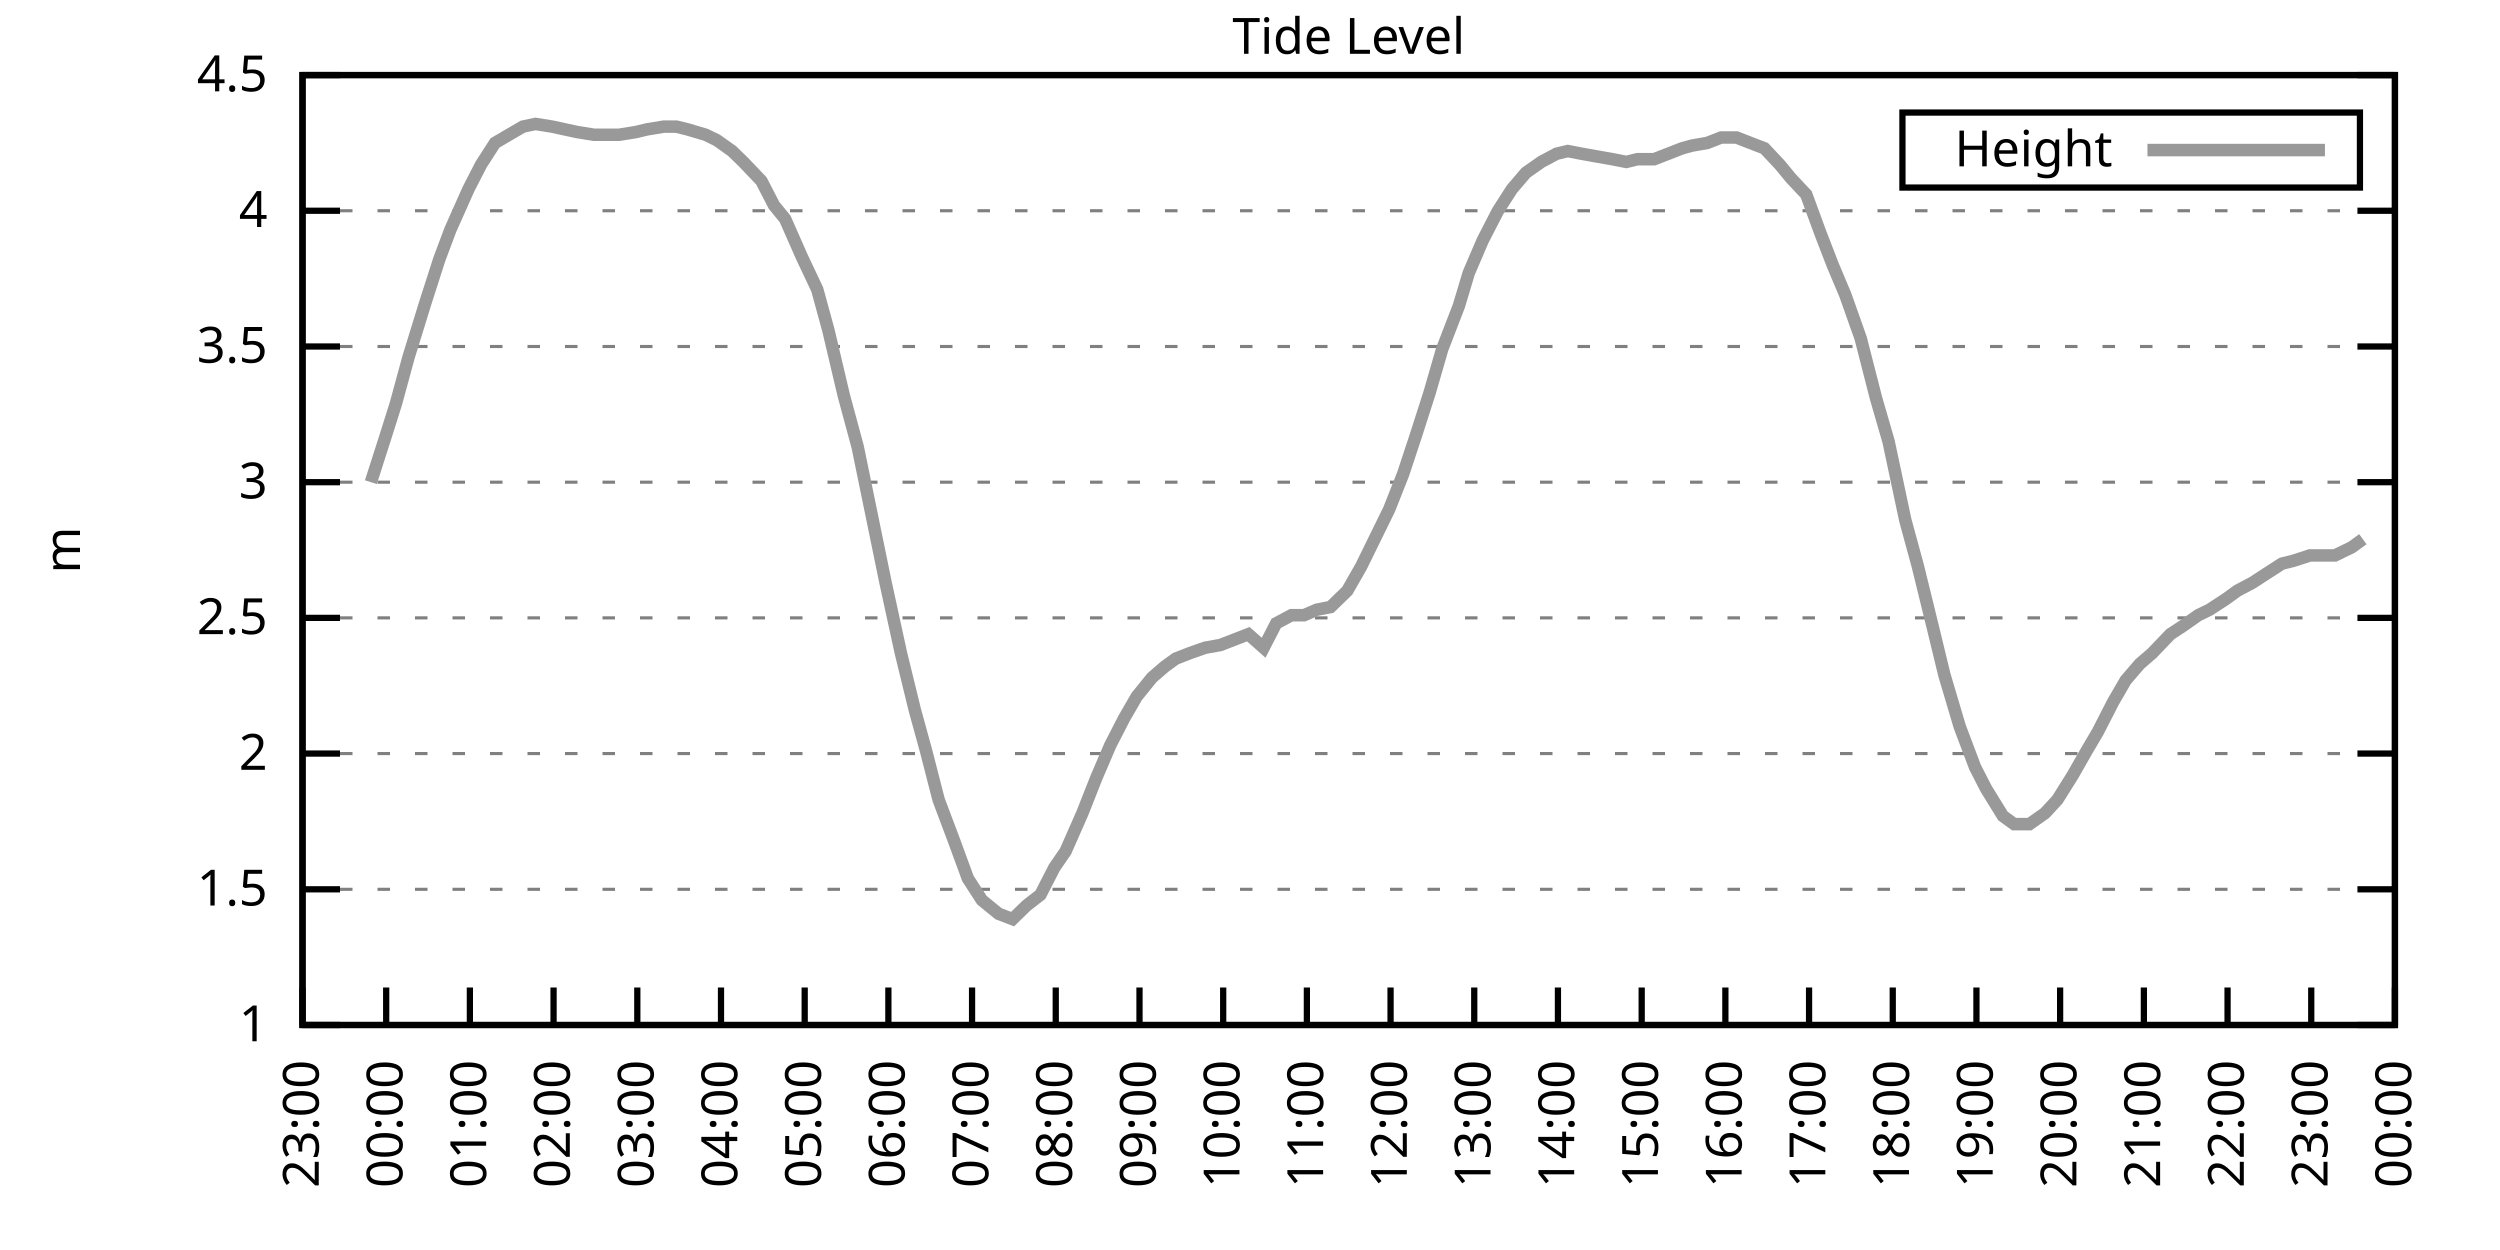
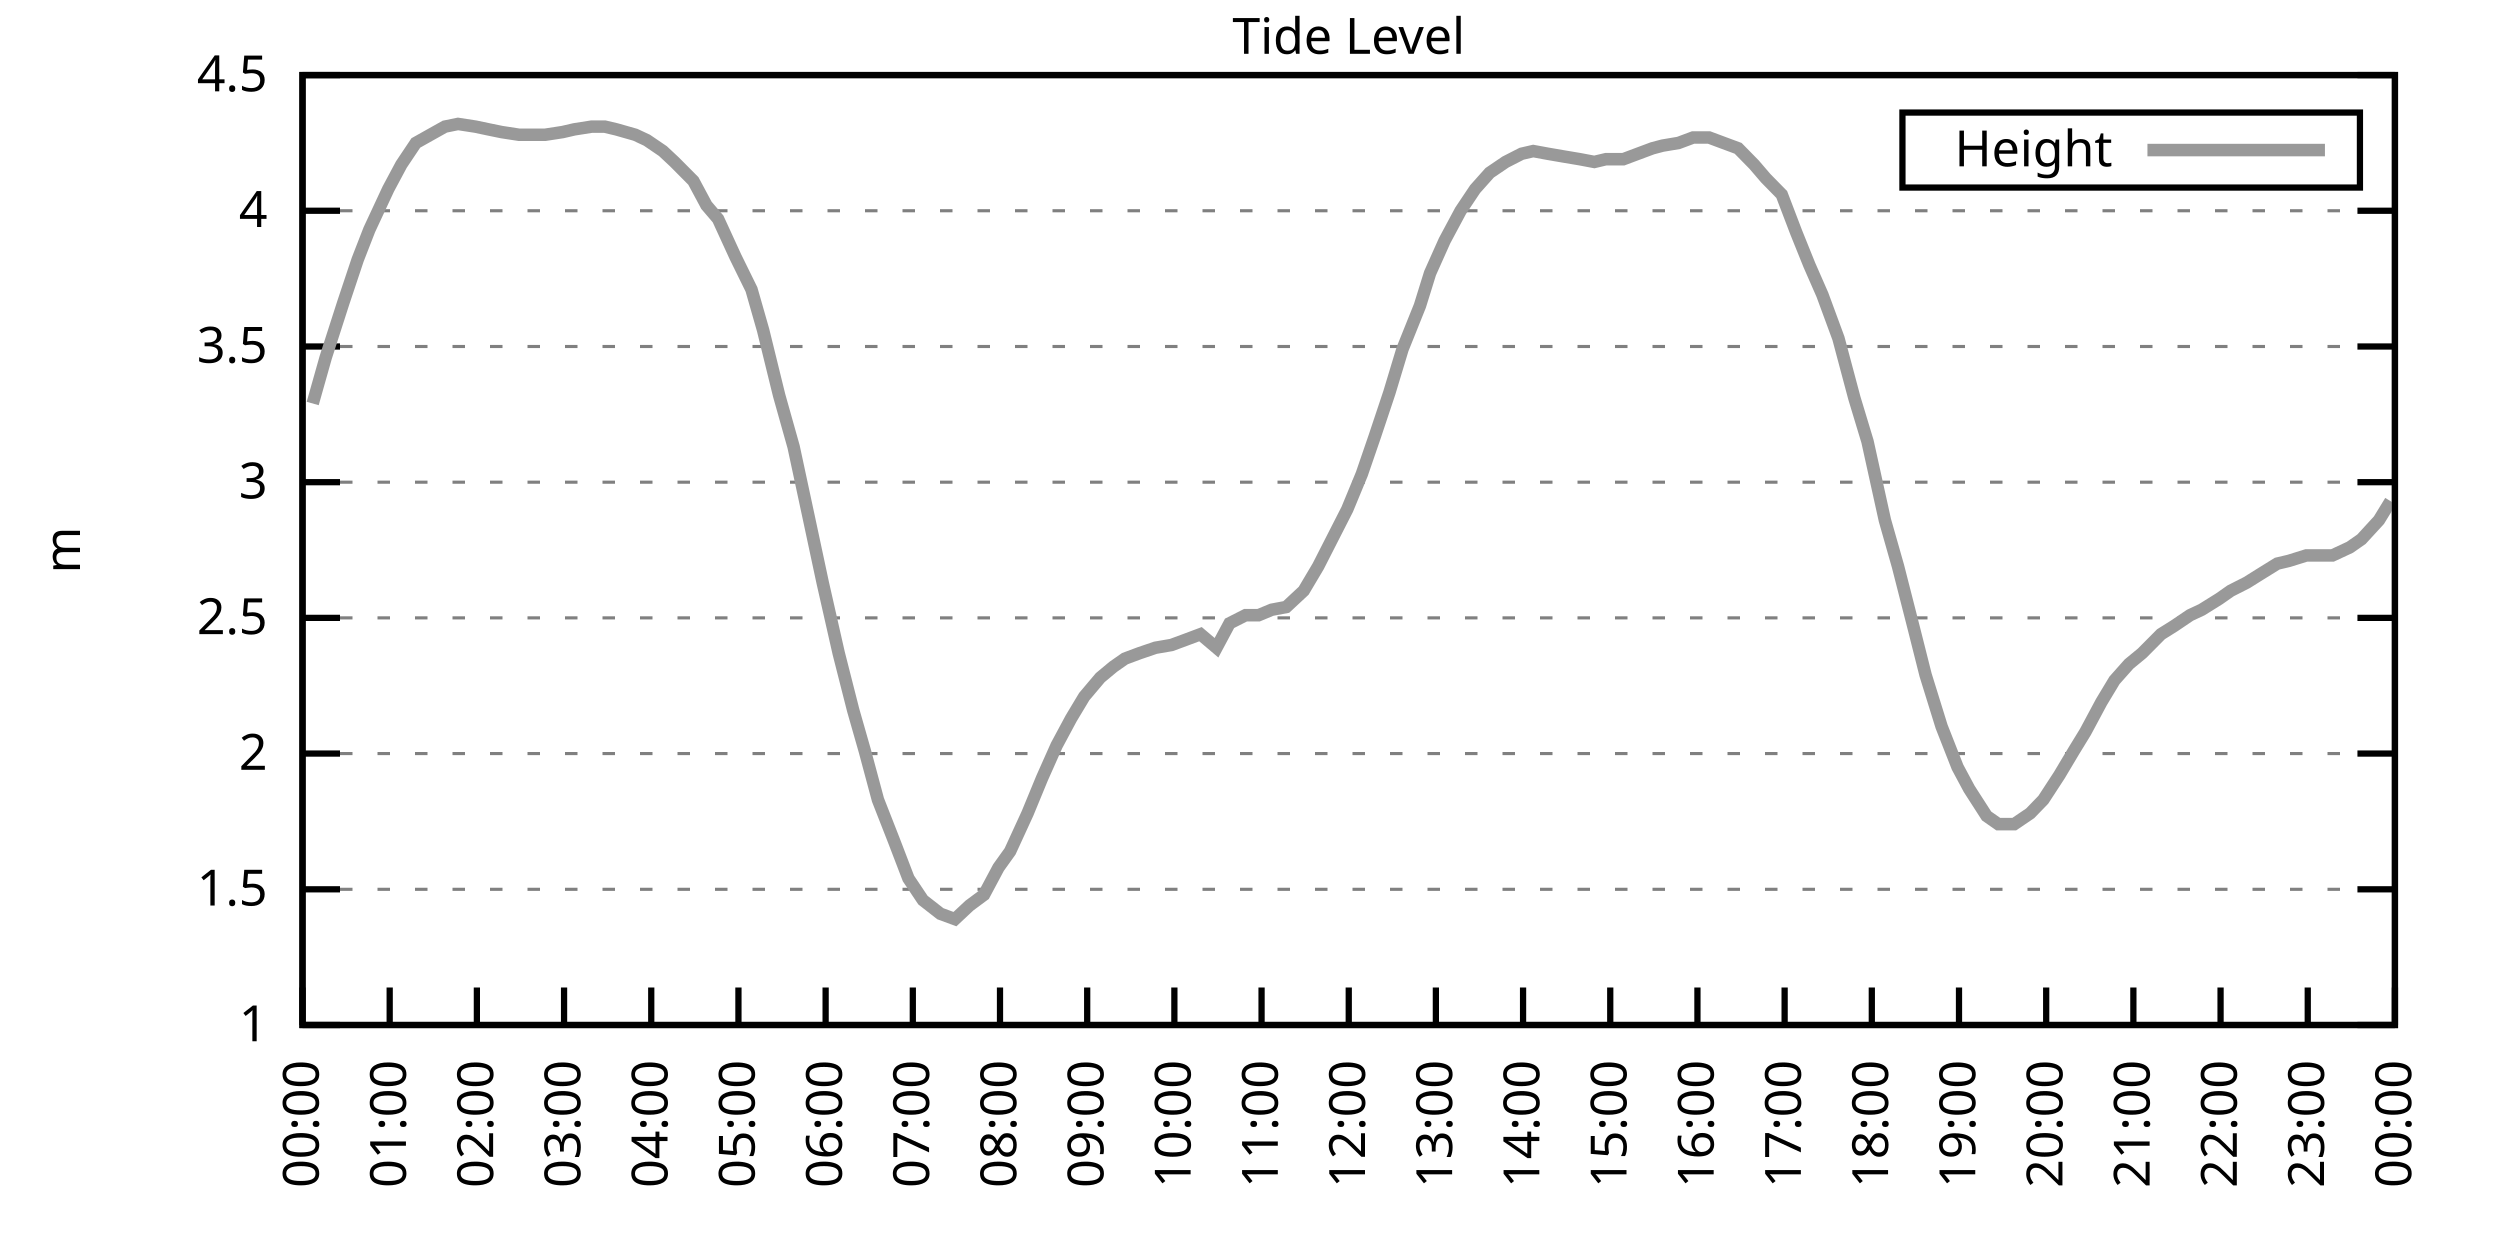
<svg xmlns="http://www.w3.org/2000/svg" xmlns:xlink="http://www.w3.org/1999/xlink" width="400" height="200" viewBox="0 0 400 200">
  <g id="gnuplot_canvas">
    <rect x="0" y="0" width="400" height="200" fill="none" />
    <defs>
      <circle id="gpDot" r="0.5" stroke-width="0.5" stroke="currentColor" />
      <path id="gpPt0" stroke-width="0.333" stroke="currentColor" d="M-1,0 h2 M0,-1 v2" />
      <path id="gpPt1" stroke-width="0.333" stroke="currentColor" d="M-1,-1 L1,1 M1,-1 L-1,1" />
      <path id="gpPt2" stroke-width="0.333" stroke="currentColor" d="M-1,0 L1,0 M0,-1 L0,1 M-1,-1 L1,1 M-1,1 L1,-1" />
      <rect id="gpPt3" stroke-width="0.333" stroke="currentColor" x="-1" y="-1" width="2" height="2" />
      <rect id="gpPt4" stroke-width="0.333" stroke="currentColor" fill="currentColor" x="-1" y="-1" width="2" height="2" />
      <circle id="gpPt5" stroke-width="0.333" stroke="currentColor" cx="0" cy="0" r="1" />
      <use xlink:href="#gpPt5" id="gpPt6" fill="currentColor" stroke="none" />
      <path id="gpPt7" stroke-width="0.333" stroke="currentColor" d="M0,-1.33 L-1.33,0.67 L1.33,0.67 z" />
      <use xlink:href="#gpPt7" id="gpPt8" fill="currentColor" stroke="none" />
      <use xlink:href="#gpPt7" id="gpPt9" stroke="currentColor" transform="rotate(180)" />
      <use xlink:href="#gpPt9" id="gpPt10" fill="currentColor" stroke="none" />
      <use xlink:href="#gpPt3" id="gpPt11" stroke="currentColor" transform="rotate(45)" />
      <use xlink:href="#gpPt11" id="gpPt12" fill="currentColor" stroke="none" />
      <path id="gpPt13" stroke-width="0.333" stroke="currentColor" d="M0,1.330 L1.265,0.411 L0.782,-1.067 L-0.782,-1.076 L-1.265,0.411 z" />
      <use xlink:href="#gpPt13" id="gpPt14" fill="currentColor" stroke="none" />
      <filter id="textbox" filterUnits="objectBoundingBox" x="0" y="0" height="1" width="1">
        <feFlood flood-color="white" flood-opacity="1" result="bgnd" />
        <feComposite in="SourceGraphic" in2="bgnd" operator="atop" />
      </filter>
      <filter id="greybox" filterUnits="objectBoundingBox" x="0" y="0" height="1" width="1">
        <feFlood flood-color="lightgrey" flood-opacity="1" result="grey" />
        <feComposite in="SourceGraphic" in2="grey" operator="atop" />
      </filter>
    </defs>
    <g fill="none" color="white" stroke="currentColor" stroke-width="1.00" stroke-linecap="butt" stroke-linejoin="miter">
</g>
    <g fill="none" color="black" stroke="currentColor" stroke-width="1.00" stroke-linecap="butt" stroke-linejoin="miter">
      <g stroke="none" shape-rendering="crispEdges">
        <polygon fill="rgb(255, 255, 255)" points="48.40,164.00 383.18,164.00 383.18,12.02 48.40,12.02 " />
      </g>
    </g>
    <g fill="none" color="black" stroke="currentColor" stroke-width="1.00" stroke-linecap="butt" stroke-linejoin="miter">
</g>
    <g fill="none" color="black" stroke="black" stroke-width="0.50" stroke-linecap="butt" stroke-linejoin="miter">
</g>
    <g fill="none" color="gray" stroke="currentColor" stroke-width="0.50" stroke-linecap="butt" stroke-linejoin="miter">
      <path stroke="gray" stroke-dasharray="2,4" class="gridline" d="M48.40,164.00 L383.19,164.00  " />
    </g>
    <g fill="none" color="gray" stroke="gray" stroke-width="1.00" stroke-linecap="butt" stroke-linejoin="miter">
</g>
    <g fill="none" color="black" stroke="currentColor" stroke-width="1.00" stroke-linecap="butt" stroke-linejoin="miter">
      <path stroke="black" d="M48.40,164.00 L54.40,164.00 M383.19,164.00 L377.19,164.00  " />
      <g transform="translate(42.80,166.60)" stroke="none" fill="black" font-family="Sans" font-size="8.00" text-anchor="end">
        <text>
          <tspan font-family="Sans"> 1</tspan>
        </text>
      </g>
    </g>
    <g fill="none" color="black" stroke="currentColor" stroke-width="1.00" stroke-linecap="butt" stroke-linejoin="miter">
</g>
    <g fill="none" color="black" stroke="black" stroke-width="0.50" stroke-linecap="butt" stroke-linejoin="miter">
</g>
    <g fill="none" color="gray" stroke="currentColor" stroke-width="0.50" stroke-linecap="butt" stroke-linejoin="miter">
      <path stroke="gray" stroke-dasharray="2,4" class="gridline" d="M48.40,142.29 L383.19,142.29  " />
    </g>
    <g fill="none" color="gray" stroke="gray" stroke-width="1.00" stroke-linecap="butt" stroke-linejoin="miter">
</g>
    <g fill="none" color="black" stroke="currentColor" stroke-width="1.00" stroke-linecap="butt" stroke-linejoin="miter">
      <path stroke="black" d="M48.40,142.29 L54.40,142.29 M383.19,142.29 L377.19,142.29  " />
      <g transform="translate(42.80,144.89)" stroke="none" fill="black" font-family="Sans" font-size="8.00" text-anchor="end">
        <text>
          <tspan font-family="Sans"> 1.5</tspan>
        </text>
      </g>
    </g>
    <g fill="none" color="black" stroke="currentColor" stroke-width="1.00" stroke-linecap="butt" stroke-linejoin="miter">
</g>
    <g fill="none" color="black" stroke="black" stroke-width="0.50" stroke-linecap="butt" stroke-linejoin="miter">
</g>
    <g fill="none" color="gray" stroke="currentColor" stroke-width="0.50" stroke-linecap="butt" stroke-linejoin="miter">
      <path stroke="gray" stroke-dasharray="2,4" class="gridline" d="M48.40,120.57 L383.19,120.57  " />
    </g>
    <g fill="none" color="gray" stroke="gray" stroke-width="1.00" stroke-linecap="butt" stroke-linejoin="miter">
</g>
    <g fill="none" color="black" stroke="currentColor" stroke-width="1.00" stroke-linecap="butt" stroke-linejoin="miter">
      <path stroke="black" d="M48.40,120.57 L54.40,120.57 M383.19,120.57 L377.19,120.57  " />
      <g transform="translate(42.80,123.17)" stroke="none" fill="black" font-family="Sans" font-size="8.00" text-anchor="end">
        <text>
          <tspan font-family="Sans"> 2</tspan>
        </text>
      </g>
    </g>
    <g fill="none" color="black" stroke="currentColor" stroke-width="1.00" stroke-linecap="butt" stroke-linejoin="miter">
</g>
    <g fill="none" color="black" stroke="black" stroke-width="0.50" stroke-linecap="butt" stroke-linejoin="miter">
</g>
    <g fill="none" color="gray" stroke="currentColor" stroke-width="0.50" stroke-linecap="butt" stroke-linejoin="miter">
      <path stroke="gray" stroke-dasharray="2,4" class="gridline" d="M48.40,98.86 L383.19,98.86  " />
    </g>
    <g fill="none" color="gray" stroke="gray" stroke-width="1.00" stroke-linecap="butt" stroke-linejoin="miter">
</g>
    <g fill="none" color="black" stroke="currentColor" stroke-width="1.00" stroke-linecap="butt" stroke-linejoin="miter">
      <path stroke="black" d="M48.40,98.86 L54.40,98.86 M383.19,98.86 L377.19,98.86  " />
      <g transform="translate(42.80,101.46)" stroke="none" fill="black" font-family="Sans" font-size="8.00" text-anchor="end">
        <text>
          <tspan font-family="Sans"> 2.5</tspan>
        </text>
      </g>
    </g>
    <g fill="none" color="black" stroke="currentColor" stroke-width="1.00" stroke-linecap="butt" stroke-linejoin="miter">
</g>
    <g fill="none" color="black" stroke="black" stroke-width="0.50" stroke-linecap="butt" stroke-linejoin="miter">
</g>
    <g fill="none" color="gray" stroke="currentColor" stroke-width="0.50" stroke-linecap="butt" stroke-linejoin="miter">
      <path stroke="gray" stroke-dasharray="2,4" class="gridline" d="M48.40,77.15 L383.19,77.15  " />
    </g>
    <g fill="none" color="gray" stroke="gray" stroke-width="1.00" stroke-linecap="butt" stroke-linejoin="miter">
</g>
    <g fill="none" color="black" stroke="currentColor" stroke-width="1.00" stroke-linecap="butt" stroke-linejoin="miter">
      <path stroke="black" d="M48.40,77.15 L54.40,77.15 M383.19,77.15 L377.19,77.15  " />
      <g transform="translate(42.80,79.75)" stroke="none" fill="black" font-family="Sans" font-size="8.00" text-anchor="end">
        <text>
          <tspan font-family="Sans"> 3</tspan>
        </text>
      </g>
    </g>
    <g fill="none" color="black" stroke="currentColor" stroke-width="1.00" stroke-linecap="butt" stroke-linejoin="miter">
</g>
    <g fill="none" color="black" stroke="black" stroke-width="0.50" stroke-linecap="butt" stroke-linejoin="miter">
</g>
    <g fill="none" color="gray" stroke="currentColor" stroke-width="0.50" stroke-linecap="butt" stroke-linejoin="miter">
      <path stroke="gray" stroke-dasharray="2,4" class="gridline" d="M48.40,55.44 L383.19,55.44  " />
    </g>
    <g fill="none" color="gray" stroke="gray" stroke-width="1.00" stroke-linecap="butt" stroke-linejoin="miter">
</g>
    <g fill="none" color="black" stroke="currentColor" stroke-width="1.00" stroke-linecap="butt" stroke-linejoin="miter">
      <path stroke="black" d="M48.40,55.44 L54.40,55.44 M383.19,55.44 L377.19,55.44  " />
      <g transform="translate(42.80,58.04)" stroke="none" fill="black" font-family="Sans" font-size="8.00" text-anchor="end">
        <text>
          <tspan font-family="Sans"> 3.5</tspan>
        </text>
      </g>
    </g>
    <g fill="none" color="black" stroke="currentColor" stroke-width="1.00" stroke-linecap="butt" stroke-linejoin="miter">
</g>
    <g fill="none" color="black" stroke="black" stroke-width="0.50" stroke-linecap="butt" stroke-linejoin="miter">
</g>
    <g fill="none" color="gray" stroke="currentColor" stroke-width="0.50" stroke-linecap="butt" stroke-linejoin="miter">
      <path stroke="gray" stroke-dasharray="2,4" class="gridline" d="M48.40,33.72 L383.19,33.72  " />
    </g>
    <g fill="none" color="gray" stroke="gray" stroke-width="1.00" stroke-linecap="butt" stroke-linejoin="miter">
</g>
    <g fill="none" color="black" stroke="currentColor" stroke-width="1.00" stroke-linecap="butt" stroke-linejoin="miter">
      <path stroke="black" d="M48.40,33.72 L54.40,33.72 M383.19,33.72 L377.19,33.72  " />
      <g transform="translate(42.80,36.32)" stroke="none" fill="black" font-family="Sans" font-size="8.00" text-anchor="end">
        <text>
          <tspan font-family="Sans"> 4</tspan>
        </text>
      </g>
    </g>
    <g fill="none" color="black" stroke="currentColor" stroke-width="1.00" stroke-linecap="butt" stroke-linejoin="miter">
</g>
    <g fill="none" color="black" stroke="black" stroke-width="0.50" stroke-linecap="butt" stroke-linejoin="miter">
</g>
    <g fill="none" color="gray" stroke="currentColor" stroke-width="0.50" stroke-linecap="butt" stroke-linejoin="miter">
      <path stroke="gray" stroke-dasharray="2,4" class="gridline" d="M48.40,12.01 L383.19,12.01  " />
    </g>
    <g fill="none" color="gray" stroke="gray" stroke-width="1.00" stroke-linecap="butt" stroke-linejoin="miter">
</g>
    <g fill="none" color="black" stroke="currentColor" stroke-width="1.00" stroke-linecap="butt" stroke-linejoin="miter">
      <path stroke="black" d="M48.40,12.01 L54.40,12.01 M383.19,12.01 L377.19,12.01  " />
      <g transform="translate(42.80,14.61)" stroke="none" fill="black" font-family="Sans" font-size="8.00" text-anchor="end">
        <text>
          <tspan font-family="Sans"> 4.5</tspan>
        </text>
      </g>
    </g>
    <g fill="none" color="black" stroke="currentColor" stroke-width="1.00" stroke-linecap="butt" stroke-linejoin="miter">
      <path stroke="black" d="M48.40,164.00 L48.40,158.00  " />
      <g transform="translate(51.00,169.60) rotate(270.00)" stroke="none" fill="black" font-family="Sans" font-size="8.00" text-anchor="end">
        <text>
-           <tspan font-family="Sans">23:00</tspan>
-         </text>
-       </g>
-     </g>
-     <g fill="none" color="black" stroke="currentColor" stroke-width="1.00" stroke-linecap="butt" stroke-linejoin="miter">
-       <path stroke="black" d="M61.79,164.00 L61.79,158.00  " />
-       <g transform="translate(64.39,169.60) rotate(270.00)" stroke="none" fill="black" font-family="Sans" font-size="8.00" text-anchor="end">
-         <text>
          <tspan font-family="Sans">00:00</tspan>
        </text>
      </g>
    </g>
    <g fill="none" color="black" stroke="currentColor" stroke-width="1.00" stroke-linecap="butt" stroke-linejoin="miter">
-       <path stroke="black" d="M75.18,164.00 L75.18,158.00  " />
-       <g transform="translate(77.78,169.60) rotate(270.00)" stroke="none" fill="black" font-family="Sans" font-size="8.00" text-anchor="end">
+       <path stroke="black" d="M62.35,164.00 L62.35,158.00  " />
+       <g transform="translate(64.95,169.60) rotate(270.00)" stroke="none" fill="black" font-family="Sans" font-size="8.00" text-anchor="end">
        <text>
          <tspan font-family="Sans">01:00</tspan>
        </text>
      </g>
    </g>
    <g fill="none" color="black" stroke="currentColor" stroke-width="1.00" stroke-linecap="butt" stroke-linejoin="miter">
-       <path stroke="black" d="M88.57,164.00 L88.57,158.00  " />
-       <g transform="translate(91.17,169.60) rotate(270.00)" stroke="none" fill="black" font-family="Sans" font-size="8.00" text-anchor="end">
+       <path stroke="black" d="M76.30,164.00 L76.30,158.00  " />
+       <g transform="translate(78.90,169.60) rotate(270.00)" stroke="none" fill="black" font-family="Sans" font-size="8.00" text-anchor="end">
        <text>
          <tspan font-family="Sans">02:00</tspan>
        </text>
      </g>
    </g>
    <g fill="none" color="black" stroke="currentColor" stroke-width="1.00" stroke-linecap="butt" stroke-linejoin="miter">
-       <path stroke="black" d="M101.97,164.00 L101.97,158.00  " />
-       <g transform="translate(104.57,169.60) rotate(270.00)" stroke="none" fill="black" font-family="Sans" font-size="8.00" text-anchor="end">
+       <path stroke="black" d="M90.25,164.00 L90.25,158.00  " />
+       <g transform="translate(92.85,169.60) rotate(270.00)" stroke="none" fill="black" font-family="Sans" font-size="8.00" text-anchor="end">
        <text>
          <tspan font-family="Sans">03:00</tspan>
        </text>
      </g>
    </g>
    <g fill="none" color="black" stroke="currentColor" stroke-width="1.00" stroke-linecap="butt" stroke-linejoin="miter">
-       <path stroke="black" d="M115.36,164.00 L115.36,158.00  " />
-       <g transform="translate(117.96,169.60) rotate(270.00)" stroke="none" fill="black" font-family="Sans" font-size="8.00" text-anchor="end">
+       <path stroke="black" d="M104.20,164.00 L104.20,158.00  " />
+       <g transform="translate(106.80,169.60) rotate(270.00)" stroke="none" fill="black" font-family="Sans" font-size="8.00" text-anchor="end">
        <text>
          <tspan font-family="Sans">04:00</tspan>
        </text>
      </g>
    </g>
    <g fill="none" color="black" stroke="currentColor" stroke-width="1.00" stroke-linecap="butt" stroke-linejoin="miter">
-       <path stroke="black" d="M128.75,164.00 L128.75,158.00  " />
-       <g transform="translate(131.35,169.60) rotate(270.00)" stroke="none" fill="black" font-family="Sans" font-size="8.00" text-anchor="end">
+       <path stroke="black" d="M118.15,164.00 L118.15,158.00  " />
+       <g transform="translate(120.75,169.60) rotate(270.00)" stroke="none" fill="black" font-family="Sans" font-size="8.00" text-anchor="end">
        <text>
          <tspan font-family="Sans">05:00</tspan>
        </text>
      </g>
    </g>
    <g fill="none" color="black" stroke="currentColor" stroke-width="1.00" stroke-linecap="butt" stroke-linejoin="miter">
-       <path stroke="black" d="M142.14,164.00 L142.14,158.00  " />
-       <g transform="translate(144.74,169.60) rotate(270.00)" stroke="none" fill="black" font-family="Sans" font-size="8.00" text-anchor="end">
+       <path stroke="black" d="M132.10,164.00 L132.10,158.00  " />
+       <g transform="translate(134.70,169.60) rotate(270.00)" stroke="none" fill="black" font-family="Sans" font-size="8.00" text-anchor="end">
        <text>
          <tspan font-family="Sans">06:00</tspan>
        </text>
      </g>
    </g>
    <g fill="none" color="black" stroke="currentColor" stroke-width="1.00" stroke-linecap="butt" stroke-linejoin="miter">
-       <path stroke="black" d="M155.53,164.00 L155.53,158.00  " />
-       <g transform="translate(158.13,169.60) rotate(270.00)" stroke="none" fill="black" font-family="Sans" font-size="8.00" text-anchor="end">
+       <path stroke="black" d="M146.05,164.00 L146.05,158.00  " />
+       <g transform="translate(148.65,169.60) rotate(270.00)" stroke="none" fill="black" font-family="Sans" font-size="8.00" text-anchor="end">
        <text>
          <tspan font-family="Sans">07:00</tspan>
        </text>
      </g>
    </g>
    <g fill="none" color="black" stroke="currentColor" stroke-width="1.00" stroke-linecap="butt" stroke-linejoin="miter">
-       <path stroke="black" d="M168.92,164.00 L168.92,158.00  " />
-       <g transform="translate(171.52,169.60) rotate(270.00)" stroke="none" fill="black" font-family="Sans" font-size="8.00" text-anchor="end">
+       <path stroke="black" d="M160.00,164.00 L160.00,158.00  " />
+       <g transform="translate(162.60,169.60) rotate(270.00)" stroke="none" fill="black" font-family="Sans" font-size="8.00" text-anchor="end">
        <text>
          <tspan font-family="Sans">08:00</tspan>
        </text>
      </g>
    </g>
    <g fill="none" color="black" stroke="currentColor" stroke-width="1.00" stroke-linecap="butt" stroke-linejoin="miter">
-       <path stroke="black" d="M182.32,164.00 L182.32,158.00  " />
-       <g transform="translate(184.92,169.60) rotate(270.00)" stroke="none" fill="black" font-family="Sans" font-size="8.00" text-anchor="end">
+       <path stroke="black" d="M173.95,164.00 L173.95,158.00  " />
+       <g transform="translate(176.55,169.60) rotate(270.00)" stroke="none" fill="black" font-family="Sans" font-size="8.00" text-anchor="end">
        <text>
          <tspan font-family="Sans">09:00</tspan>
        </text>
      </g>
    </g>
    <g fill="none" color="black" stroke="currentColor" stroke-width="1.00" stroke-linecap="butt" stroke-linejoin="miter">
-       <path stroke="black" d="M195.71,164.00 L195.71,158.00  " />
-       <g transform="translate(198.31,169.60) rotate(270.00)" stroke="none" fill="black" font-family="Sans" font-size="8.00" text-anchor="end">
+       <path stroke="black" d="M187.90,164.00 L187.90,158.00  " />
+       <g transform="translate(190.50,169.60) rotate(270.00)" stroke="none" fill="black" font-family="Sans" font-size="8.00" text-anchor="end">
        <text>
          <tspan font-family="Sans">10:00</tspan>
        </text>
      </g>
    </g>
    <g fill="none" color="black" stroke="currentColor" stroke-width="1.00" stroke-linecap="butt" stroke-linejoin="miter">
-       <path stroke="black" d="M209.10,164.00 L209.10,158.00  " />
-       <g transform="translate(211.70,169.60) rotate(270.00)" stroke="none" fill="black" font-family="Sans" font-size="8.00" text-anchor="end">
+       <path stroke="black" d="M201.85,164.00 L201.85,158.00  " />
+       <g transform="translate(204.45,169.60) rotate(270.00)" stroke="none" fill="black" font-family="Sans" font-size="8.00" text-anchor="end">
        <text>
          <tspan font-family="Sans">11:00</tspan>
        </text>
      </g>
    </g>
    <g fill="none" color="black" stroke="currentColor" stroke-width="1.00" stroke-linecap="butt" stroke-linejoin="miter">
-       <path stroke="black" d="M222.49,164.00 L222.49,158.00  " />
-       <g transform="translate(225.09,169.60) rotate(270.00)" stroke="none" fill="black" font-family="Sans" font-size="8.00" text-anchor="end">
+       <path stroke="black" d="M215.80,164.00 L215.80,158.00  " />
+       <g transform="translate(218.40,169.60) rotate(270.00)" stroke="none" fill="black" font-family="Sans" font-size="8.00" text-anchor="end">
        <text>
          <tspan font-family="Sans">12:00</tspan>
        </text>
      </g>
    </g>
    <g fill="none" color="black" stroke="currentColor" stroke-width="1.00" stroke-linecap="butt" stroke-linejoin="miter">
-       <path stroke="black" d="M235.88,164.00 L235.88,158.00  " />
-       <g transform="translate(238.48,169.60) rotate(270.00)" stroke="none" fill="black" font-family="Sans" font-size="8.00" text-anchor="end">
+       <path stroke="black" d="M229.74,164.00 L229.74,158.00  " />
+       <g transform="translate(232.34,169.60) rotate(270.00)" stroke="none" fill="black" font-family="Sans" font-size="8.00" text-anchor="end">
        <text>
          <tspan font-family="Sans">13:00</tspan>
        </text>
      </g>
    </g>
    <g fill="none" color="black" stroke="currentColor" stroke-width="1.00" stroke-linecap="butt" stroke-linejoin="miter">
-       <path stroke="black" d="M249.27,164.00 L249.27,158.00  " />
-       <g transform="translate(251.87,169.60) rotate(270.00)" stroke="none" fill="black" font-family="Sans" font-size="8.00" text-anchor="end">
+       <path stroke="black" d="M243.69,164.00 L243.69,158.00  " />
+       <g transform="translate(246.29,169.60) rotate(270.00)" stroke="none" fill="black" font-family="Sans" font-size="8.00" text-anchor="end">
        <text>
          <tspan font-family="Sans">14:00</tspan>
        </text>
      </g>
    </g>
    <g fill="none" color="black" stroke="currentColor" stroke-width="1.00" stroke-linecap="butt" stroke-linejoin="miter">
-       <path stroke="black" d="M262.67,164.00 L262.67,158.00  " />
-       <g transform="translate(265.27,169.60) rotate(270.00)" stroke="none" fill="black" font-family="Sans" font-size="8.00" text-anchor="end">
+       <path stroke="black" d="M257.64,164.00 L257.64,158.00  " />
+       <g transform="translate(260.24,169.60) rotate(270.00)" stroke="none" fill="black" font-family="Sans" font-size="8.00" text-anchor="end">
        <text>
          <tspan font-family="Sans">15:00</tspan>
        </text>
      </g>
    </g>
    <g fill="none" color="black" stroke="currentColor" stroke-width="1.00" stroke-linecap="butt" stroke-linejoin="miter">
-       <path stroke="black" d="M276.06,164.00 L276.06,158.00  " />
-       <g transform="translate(278.66,169.60) rotate(270.00)" stroke="none" fill="black" font-family="Sans" font-size="8.00" text-anchor="end">
+       <path stroke="black" d="M271.59,164.00 L271.59,158.00  " />
+       <g transform="translate(274.19,169.60) rotate(270.00)" stroke="none" fill="black" font-family="Sans" font-size="8.00" text-anchor="end">
        <text>
          <tspan font-family="Sans">16:00</tspan>
        </text>
      </g>
    </g>
    <g fill="none" color="black" stroke="currentColor" stroke-width="1.00" stroke-linecap="butt" stroke-linejoin="miter">
-       <path stroke="black" d="M289.45,164.00 L289.45,158.00  " />
-       <g transform="translate(292.05,169.60) rotate(270.00)" stroke="none" fill="black" font-family="Sans" font-size="8.00" text-anchor="end">
+       <path stroke="black" d="M285.54,164.00 L285.54,158.00  " />
+       <g transform="translate(288.14,169.60) rotate(270.00)" stroke="none" fill="black" font-family="Sans" font-size="8.00" text-anchor="end">
        <text>
          <tspan font-family="Sans">17:00</tspan>
        </text>
      </g>
    </g>
    <g fill="none" color="black" stroke="currentColor" stroke-width="1.00" stroke-linecap="butt" stroke-linejoin="miter">
-       <path stroke="black" d="M302.84,164.00 L302.84,158.00  " />
-       <g transform="translate(305.44,169.60) rotate(270.00)" stroke="none" fill="black" font-family="Sans" font-size="8.00" text-anchor="end">
+       <path stroke="black" d="M299.49,164.00 L299.49,158.00  " />
+       <g transform="translate(302.09,169.60) rotate(270.00)" stroke="none" fill="black" font-family="Sans" font-size="8.00" text-anchor="end">
        <text>
          <tspan font-family="Sans">18:00</tspan>
        </text>
      </g>
    </g>
    <g fill="none" color="black" stroke="currentColor" stroke-width="1.00" stroke-linecap="butt" stroke-linejoin="miter">
-       <path stroke="black" d="M316.23,164.00 L316.23,158.00  " />
-       <g transform="translate(318.83,169.60) rotate(270.00)" stroke="none" fill="black" font-family="Sans" font-size="8.00" text-anchor="end">
+       <path stroke="black" d="M313.44,164.00 L313.44,158.00  " />
+       <g transform="translate(316.04,169.60) rotate(270.00)" stroke="none" fill="black" font-family="Sans" font-size="8.00" text-anchor="end">
        <text>
          <tspan font-family="Sans">19:00</tspan>
        </text>
      </g>
    </g>
    <g fill="none" color="black" stroke="currentColor" stroke-width="1.00" stroke-linecap="butt" stroke-linejoin="miter">
-       <path stroke="black" d="M329.62,164.00 L329.62,158.00  " />
-       <g transform="translate(332.22,169.60) rotate(270.00)" stroke="none" fill="black" font-family="Sans" font-size="8.00" text-anchor="end">
+       <path stroke="black" d="M327.39,164.00 L327.39,158.00  " />
+       <g transform="translate(329.99,169.60) rotate(270.00)" stroke="none" fill="black" font-family="Sans" font-size="8.00" text-anchor="end">
        <text>
          <tspan font-family="Sans">20:00</tspan>
        </text>
      </g>
    </g>
    <g fill="none" color="black" stroke="currentColor" stroke-width="1.00" stroke-linecap="butt" stroke-linejoin="miter">
-       <path stroke="black" d="M343.02,164.00 L343.02,158.00  " />
-       <g transform="translate(345.62,169.60) rotate(270.00)" stroke="none" fill="black" font-family="Sans" font-size="8.00" text-anchor="end">
+       <path stroke="black" d="M341.34,164.00 L341.34,158.00  " />
+       <g transform="translate(343.94,169.60) rotate(270.00)" stroke="none" fill="black" font-family="Sans" font-size="8.00" text-anchor="end">
        <text>
          <tspan font-family="Sans">21:00</tspan>
        </text>
      </g>
    </g>
    <g fill="none" color="black" stroke="currentColor" stroke-width="1.00" stroke-linecap="butt" stroke-linejoin="miter">
-       <path stroke="black" d="M356.41,164.00 L356.41,158.00  " />
-       <g transform="translate(359.01,169.60) rotate(270.00)" stroke="none" fill="black" font-family="Sans" font-size="8.00" text-anchor="end">
+       <path stroke="black" d="M355.29,164.00 L355.29,158.00  " />
+       <g transform="translate(357.89,169.60) rotate(270.00)" stroke="none" fill="black" font-family="Sans" font-size="8.00" text-anchor="end">
        <text>
          <tspan font-family="Sans">22:00</tspan>
        </text>
      </g>
    </g>
    <g fill="none" color="black" stroke="currentColor" stroke-width="1.00" stroke-linecap="butt" stroke-linejoin="miter">
-       <path stroke="black" d="M369.80,164.00 L369.80,158.00  " />
-       <g transform="translate(372.40,169.60) rotate(270.00)" stroke="none" fill="black" font-family="Sans" font-size="8.00" text-anchor="end">
+       <path stroke="black" d="M369.24,164.00 L369.24,158.00  " />
+       <g transform="translate(371.84,169.60) rotate(270.00)" stroke="none" fill="black" font-family="Sans" font-size="8.00" text-anchor="end">
        <text>
          <tspan font-family="Sans">23:00</tspan>
        </text>
      </g>
    </g>
    <g fill="none" color="black" stroke="currentColor" stroke-width="1.00" stroke-linecap="butt" stroke-linejoin="miter">
      <path stroke="black" d="M383.19,164.00 L383.19,158.00  " />
      <g transform="translate(385.79,169.60) rotate(270.00)" stroke="none" fill="black" font-family="Sans" font-size="8.00" text-anchor="end">
        <text>
          <tspan font-family="Sans">00:00</tspan>
        </text>
      </g>
    </g>
    <g fill="none" color="black" stroke="currentColor" stroke-width="1.00" stroke-linecap="butt" stroke-linejoin="miter">
</g>
    <g fill="none" color="black" stroke="currentColor" stroke-width="1.00" stroke-linecap="butt" stroke-linejoin="miter">
      <path stroke="black" d="M48.40,12.01 L48.40,164.00 L383.19,164.00 L383.19,12.01 L48.40,12.01 Z  " />
    </g>
    <g fill="none" color="black" stroke="currentColor" stroke-width="1.00" stroke-linecap="butt" stroke-linejoin="miter">
</g>
    <g fill="none" color="black" stroke="currentColor" stroke-width="1.00" stroke-linecap="butt" stroke-linejoin="miter">
      <path stroke="black" d="M304.39,30.01 L304.39,18.01 L377.59,18.01 L377.59,30.01 L304.39,30.01 Z  " />
    </g>
    <g id="Tide_level_plot_1">
      <g fill="none" color="white" stroke="black" stroke-width="2.00" stroke-linecap="butt" stroke-linejoin="miter">
</g>
      <g fill="none" color="black" stroke="currentColor" stroke-width="2.00" stroke-linecap="butt" stroke-linejoin="miter">
        <g transform="translate(337.99,26.61)" stroke="none" fill="black" font-family="Sans" font-size="8.00" text-anchor="end">
          <text>
            <tspan font-family="Sans">Height</tspan>
          </text>
        </g>
      </g>
      <g fill="none" color="black" stroke="currentColor" stroke-width="2.00" stroke-linecap="butt" stroke-linejoin="miter">
-         <path stroke="rgb(153, 153, 153)" d="M343.59,24.01 L371.99,24.01 M59.34,77.15 L61.57,70.20 L63.35,64.56 L65.36,57.17 L68.04,48.49 L70.27,41.54   L72.06,36.76 L74.96,30.25 L76.97,26.34 L79.20,22.87 L81.43,21.56 L83.66,20.26 L85.67,19.83 L88.35,20.26   L90.36,20.70 L92.37,21.13 L95.05,21.56 L97.28,21.56 L99.06,21.56 L101.74,21.13 L103.53,20.70 L106.21,20.26   L108.22,20.26 L110.00,20.70 L112.90,21.56 L114.69,22.43 L117.14,24.17 L118.93,25.91 L121.83,28.95 L123.84,32.85   L125.62,35.03 L128.30,41.11 L130.76,46.32 L132.54,52.83 L135.00,63.25 L137.23,71.50 L139.46,82.36 L141.69,93.22   L144.15,104.51 L146.38,113.63 L148.17,120.14 L150.18,127.96 L152.63,134.47 L154.86,140.55 L157.10,144.02 L159.77,146.20   L162.01,147.06 L164.24,144.89 L166.47,143.16 L168.70,138.81 L170.49,136.21 L173.17,130.13 L175.40,124.48 L177.63,119.27   L179.86,114.93 L181.87,111.45 L184.32,108.42 L186.33,106.68 L188.12,105.38 L190.35,104.51 L192.81,103.64 L195.26,103.20   L197.49,102.34 L199.73,101.47 L202.18,103.64 L204.19,99.73 L206.64,98.43 L208.65,98.43 L210.66,97.56 L212.89,97.12   L215.57,94.52 L217.80,90.61 L222.27,81.49 L224.50,75.85 L226.51,69.77 L228.74,62.82 L230.75,55.87 L233.43,48.92   L234.99,43.71 L237.22,38.50 L239.68,33.72 L241.91,30.25 L244.14,27.64 L246.60,25.91 L249.05,24.60 L250.84,24.17   L253.07,24.60 L255.52,25.04 L257.98,25.47 L260.21,25.91 L262.00,25.47 L264.67,25.47 L266.91,24.60 L269.14,23.73   L270.70,23.30 L273.16,22.87 L275.39,22.00 L277.84,22.00 L280.07,22.87 L282.31,23.73 L284.76,26.34 L286.55,28.51   L289.00,31.12 L291.23,37.20 L293.24,42.41 L295.25,47.18 L297.71,54.13 L300.16,63.69 L302.17,70.63 L304.85,83.23   L306.86,90.61 L309.31,100.60 L311.10,107.98 L313.55,116.23 L316.01,122.75 L317.79,126.22 L320.47,130.56 L322.26,131.86   L324.71,131.86 L327.17,130.13 L329.18,127.96 L331.63,124.05 L333.86,120.14 L335.65,117.10 L338.10,112.32 L340.11,108.85   L342.35,106.24 L344.35,104.51 L347.26,101.47 L349.26,100.16 L351.72,98.43 L353.51,97.56 L356.18,95.82 L357.97,94.52   L360.42,93.22 L362.43,91.91 L365.11,90.18 L366.90,89.74 L369.58,88.87 L371.36,88.87 L373.59,88.87 L376.27,87.57   L378.06,86.27  " />
+         <path stroke="rgb(153, 153, 153)" d="M343.59,24.01 L371.99,24.01 M50.03,64.56 L52.12,57.17 L54.91,48.49 L57.23,41.54 L59.09,36.76 L62.12,30.25   L64.21,26.34 L66.53,22.87 L68.86,21.56 L71.18,20.26 L73.28,19.83 L76.07,20.26 L78.16,20.70 L80.25,21.13   L83.04,21.56 L85.37,21.56 L87.23,21.56 L90.02,21.13 L91.88,20.70 L94.67,20.26 L96.76,20.26 L98.62,20.70   L101.64,21.56 L103.50,22.43 L106.06,24.17 L107.92,25.91 L110.94,28.95 L113.03,32.85 L114.89,35.03 L117.68,41.11   L120.24,46.32 L122.10,52.83 L124.66,63.25 L126.98,71.50 L129.31,82.36 L131.63,93.22 L134.19,104.51 L136.51,113.63   L138.37,120.14 L140.47,127.96 L143.02,134.47 L145.35,140.55 L147.67,144.02 L150.46,146.20 L152.79,147.06 L155.11,144.89   L157.44,143.16 L159.76,138.81 L161.62,136.21 L164.41,130.13 L166.74,124.48 L169.06,119.27 L171.39,114.93 L173.48,111.45   L176.04,108.42 L178.13,106.68 L179.99,105.38 L182.32,104.51 L184.87,103.64 L187.43,103.20 L189.76,102.34 L192.08,101.47   L194.64,103.64 L196.73,99.73 L199.29,98.43 L201.38,98.43 L203.47,97.56 L205.80,97.12 L208.59,94.52 L210.91,90.61   L215.56,81.49 L217.89,75.85 L219.98,69.77 L222.30,62.82 L224.40,55.87 L227.19,48.92 L228.81,43.71 L231.14,38.50   L233.70,33.72 L236.02,30.25 L238.35,27.64 L240.90,25.91 L243.46,24.60 L245.32,24.17 L247.65,24.60 L250.20,25.04   L252.76,25.47 L255.09,25.91 L256.95,25.47 L259.74,25.47 L262.06,24.60 L264.39,23.73 L266.01,23.30 L268.57,22.87   L270.90,22.00 L273.45,22.00 L275.78,22.87 L278.10,23.73 L280.66,26.34 L282.52,28.51 L285.08,31.12 L287.40,37.20   L289.50,42.41 L291.59,47.18 L294.15,54.13 L296.70,63.69 L298.80,70.63 L301.58,83.23 L303.68,90.61 L306.23,100.60   L308.09,107.98 L310.65,116.23 L313.21,122.75 L315.07,126.22 L317.86,130.56 L319.72,131.86 L322.28,131.86 L324.83,130.13   L326.93,127.96 L329.48,124.05 L331.81,120.14 L333.67,117.10 L336.23,112.32 L338.32,108.85 L340.64,106.24 L342.74,104.51   L345.76,101.47 L347.85,100.16 L350.41,98.43 L352.27,97.56 L355.06,95.82 L356.92,94.52 L359.48,93.22 L361.57,91.91   L364.36,90.18 L366.22,89.74 L369.01,88.87 L370.87,88.87 L373.19,88.87 L375.98,87.57 L377.84,86.27 L380.63,83.23   L382.49,80.19  " />
      </g>
    </g>
    <g fill="none" color="black" stroke="currentColor" stroke-width="2.00" stroke-linecap="butt" stroke-linejoin="miter">
</g>
    <g fill="none" color="black" stroke="black" stroke-width="1.00" stroke-linecap="butt" stroke-linejoin="miter">
</g>
    <g fill="none" color="black" stroke="currentColor" stroke-width="1.00" stroke-linecap="butt" stroke-linejoin="miter">
      <path stroke="black" d="M48.40,12.01 L48.40,164.00 L383.19,164.00 L383.19,12.01 L48.40,12.01 Z  " />
      <g transform="translate(12.80,88.01) rotate(270.00)" stroke="none" fill="black" font-family="Sans" font-size="8.00" text-anchor="middle">
        <text>
          <tspan font-family="Sans">m</tspan>
        </text>
      </g>
    </g>
    <g fill="none" color="black" stroke="currentColor" stroke-width="1.00" stroke-linecap="butt" stroke-linejoin="miter">
</g>
    <g fill="none" color="black" stroke="currentColor" stroke-width="1.00" stroke-linecap="butt" stroke-linejoin="miter">
      <g transform="translate(215.79,8.61)" stroke="none" fill="black" font-family="Sans" font-size="8.00" text-anchor="middle">
        <text>
          <tspan font-family="Sans">Tide Level</tspan>
        </text>
      </g>
    </g>
    <g fill="none" color="black" stroke="currentColor" stroke-width="1.00" stroke-linecap="butt" stroke-linejoin="miter">
</g>
  </g>
</svg>
